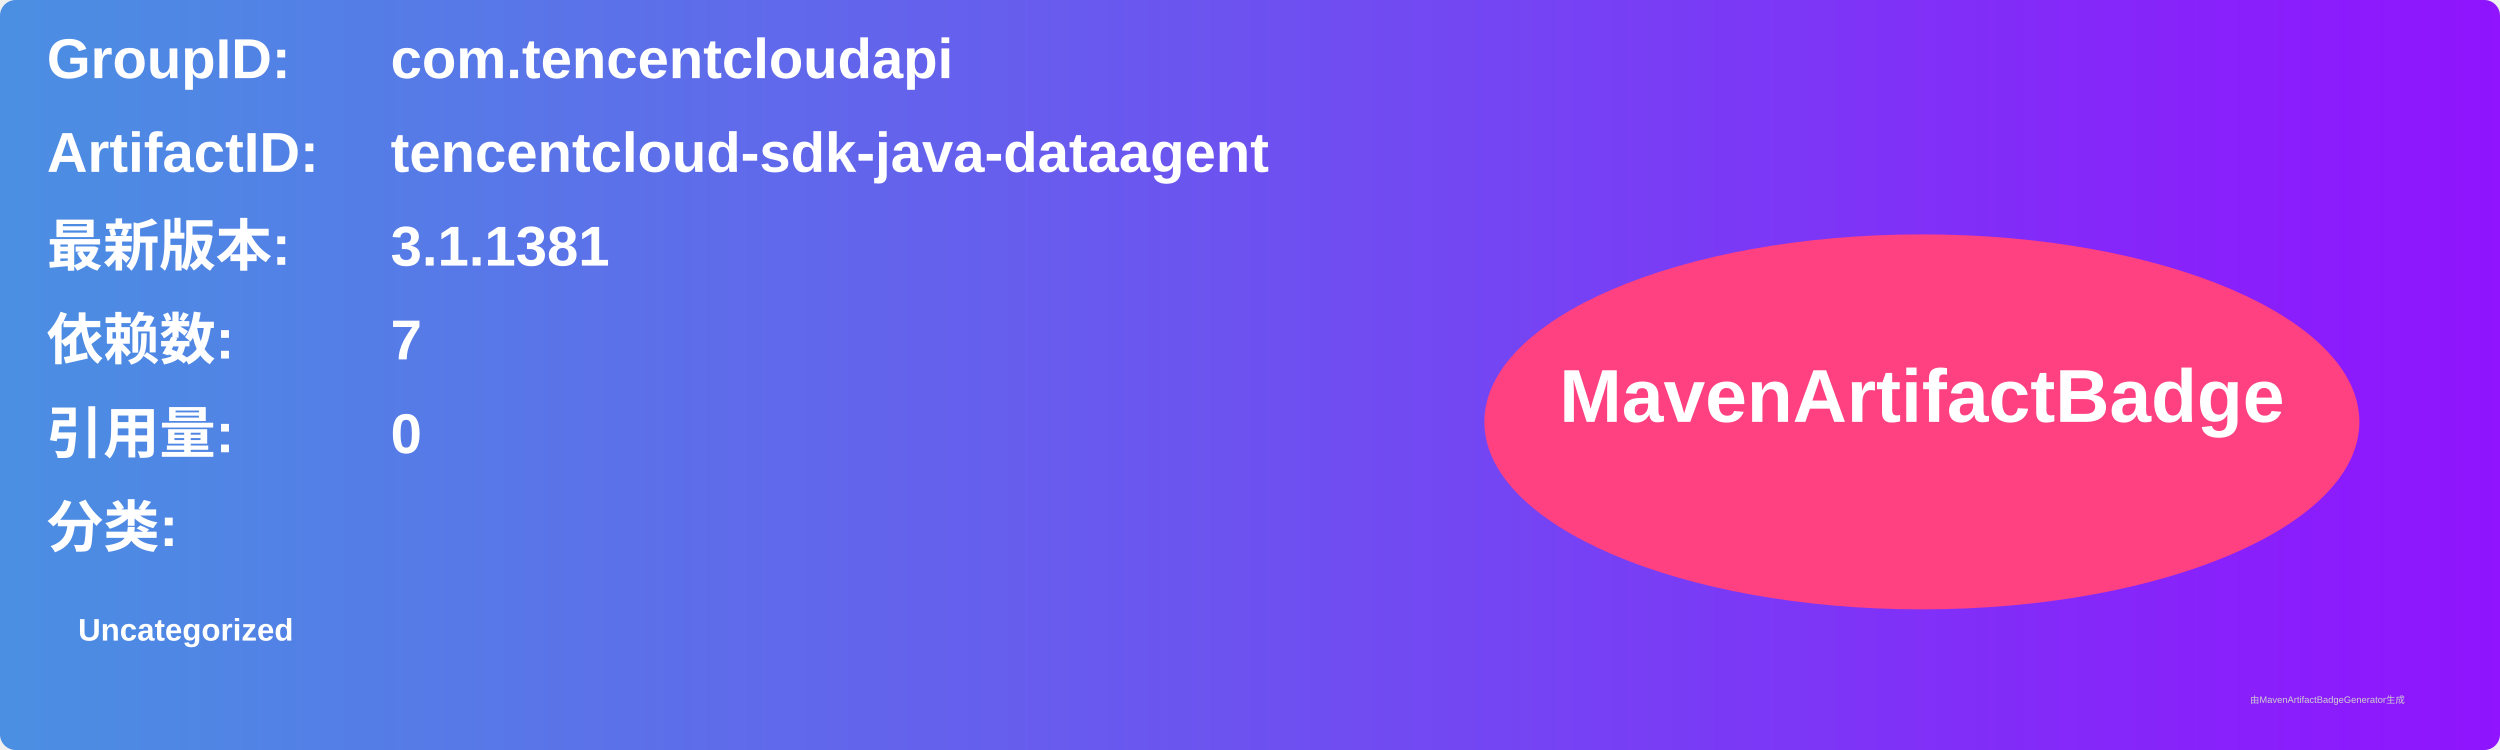
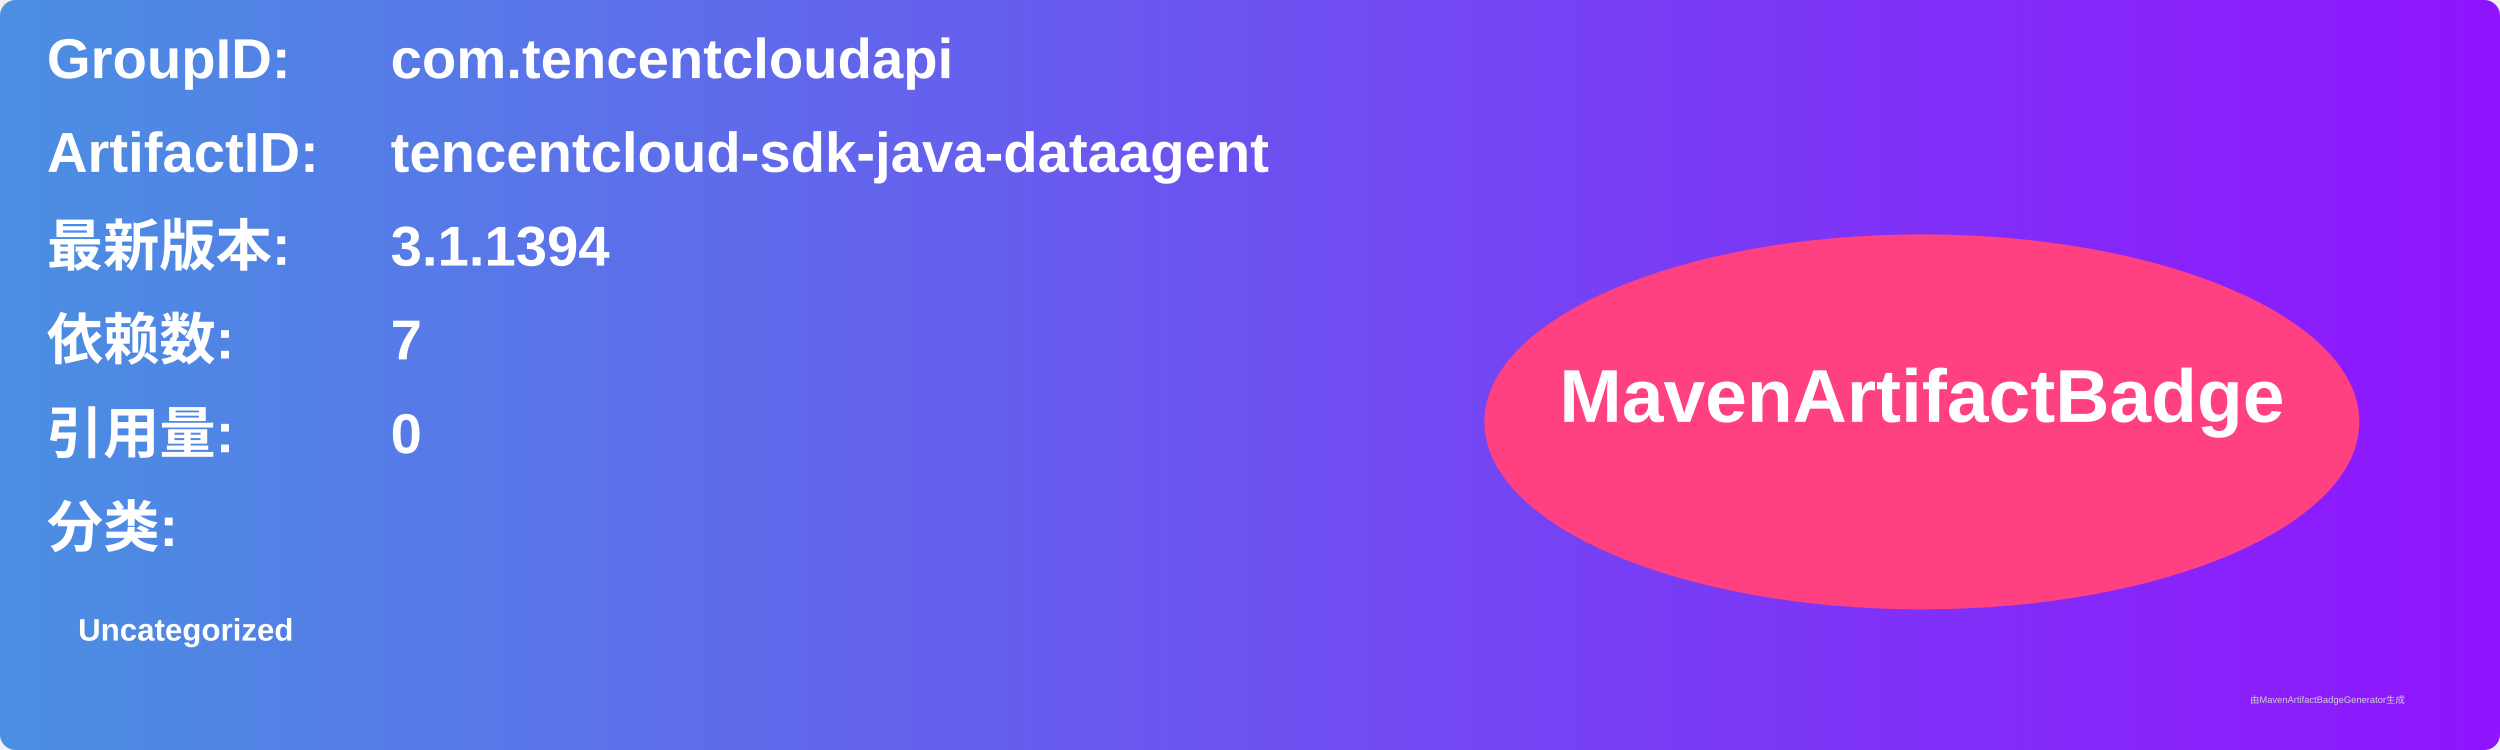
<svg xmlns="http://www.w3.org/2000/svg" width="800" height="240" viewBox="0 0 800 240">
  <linearGradient id="grad" x1="0%" y1="0%" x2="100%" y2="0%">
    <stop offset="0%" stop-color="#4a90e2" />
    <stop offset="100%" stop-color="#9013fe" />
  </linearGradient>
  <rect width="100%" height="100%" rx="5" ry="5" fill="url(#grad)" />
  <g transform="translate(15, 15)">
    <text x="0" y="10" font-family="Arial" font-size="18" fill="white" font-weight="bold" width="260">GroupID:</text>
    <text x="110" y="10" font-family="Arial" font-size="18" fill="white" font-weight="bold" width="460">com.tencentcloudapi</text>
    <text x="0" y="40" font-family="Arial" font-size="18" fill="white" font-weight="bold" width="260">ArtifactID:</text>
    <text x="110" y="40" font-family="Arial" font-size="18" fill="white" font-weight="bold" width="460">tencentcloud-sdk-java-dataagent</text>
    <text x="0" y="70" font-family="Arial" font-size="18" fill="white" font-weight="bold">最新版本:</text>
    <text x="110" y="70" font-family="Arial" font-size="18" fill="white" font-weight="bold">
-       <tspan font-weight="bold">3.1.1381</tspan>
+       <tspan font-weight="bold">3.1.1394</tspan>
    </text>
    <text x="0" y="100" font-family="Arial" font-size="18" fill="white" font-weight="bold">依赖数: </text>
    <text x="110" y="100" font-family="Arial" font-size="18" fill="white">
      <tspan font-weight="bold">7</tspan>
    </text>
    <text x="0" y="130" font-family="Arial" font-size="18" fill="white" font-weight="bold">引用量: </text>
    <text x="110" y="130" font-family="Arial" font-size="18" fill="white">
      <tspan font-weight="bold">0</tspan>
    </text>
    <text x="0" y="160" font-family="Arial" font-size="18" fill="white" font-weight="bold">分类:</text>
    <text x="10" y="190" font-family="Arial" font-size="10" fill="white">
      <tspan font-weight="bold">Uncategorized</tspan>
    </text>
    <ellipse cx="600" cy="120" rx="140" ry="60" fill="#ff4081" />
    <text x="600" y="120" text-anchor="middle" font-family="Arial" font-size="24" fill="white" font-weight="bold">MavenArtifactBadge</text>
  </g>
  <text x="720" y="225" font-family="Arial" font-size="3" fill="#d0d0d0">由MavenArtifactBadgeGenerator生成</text>
</svg>
